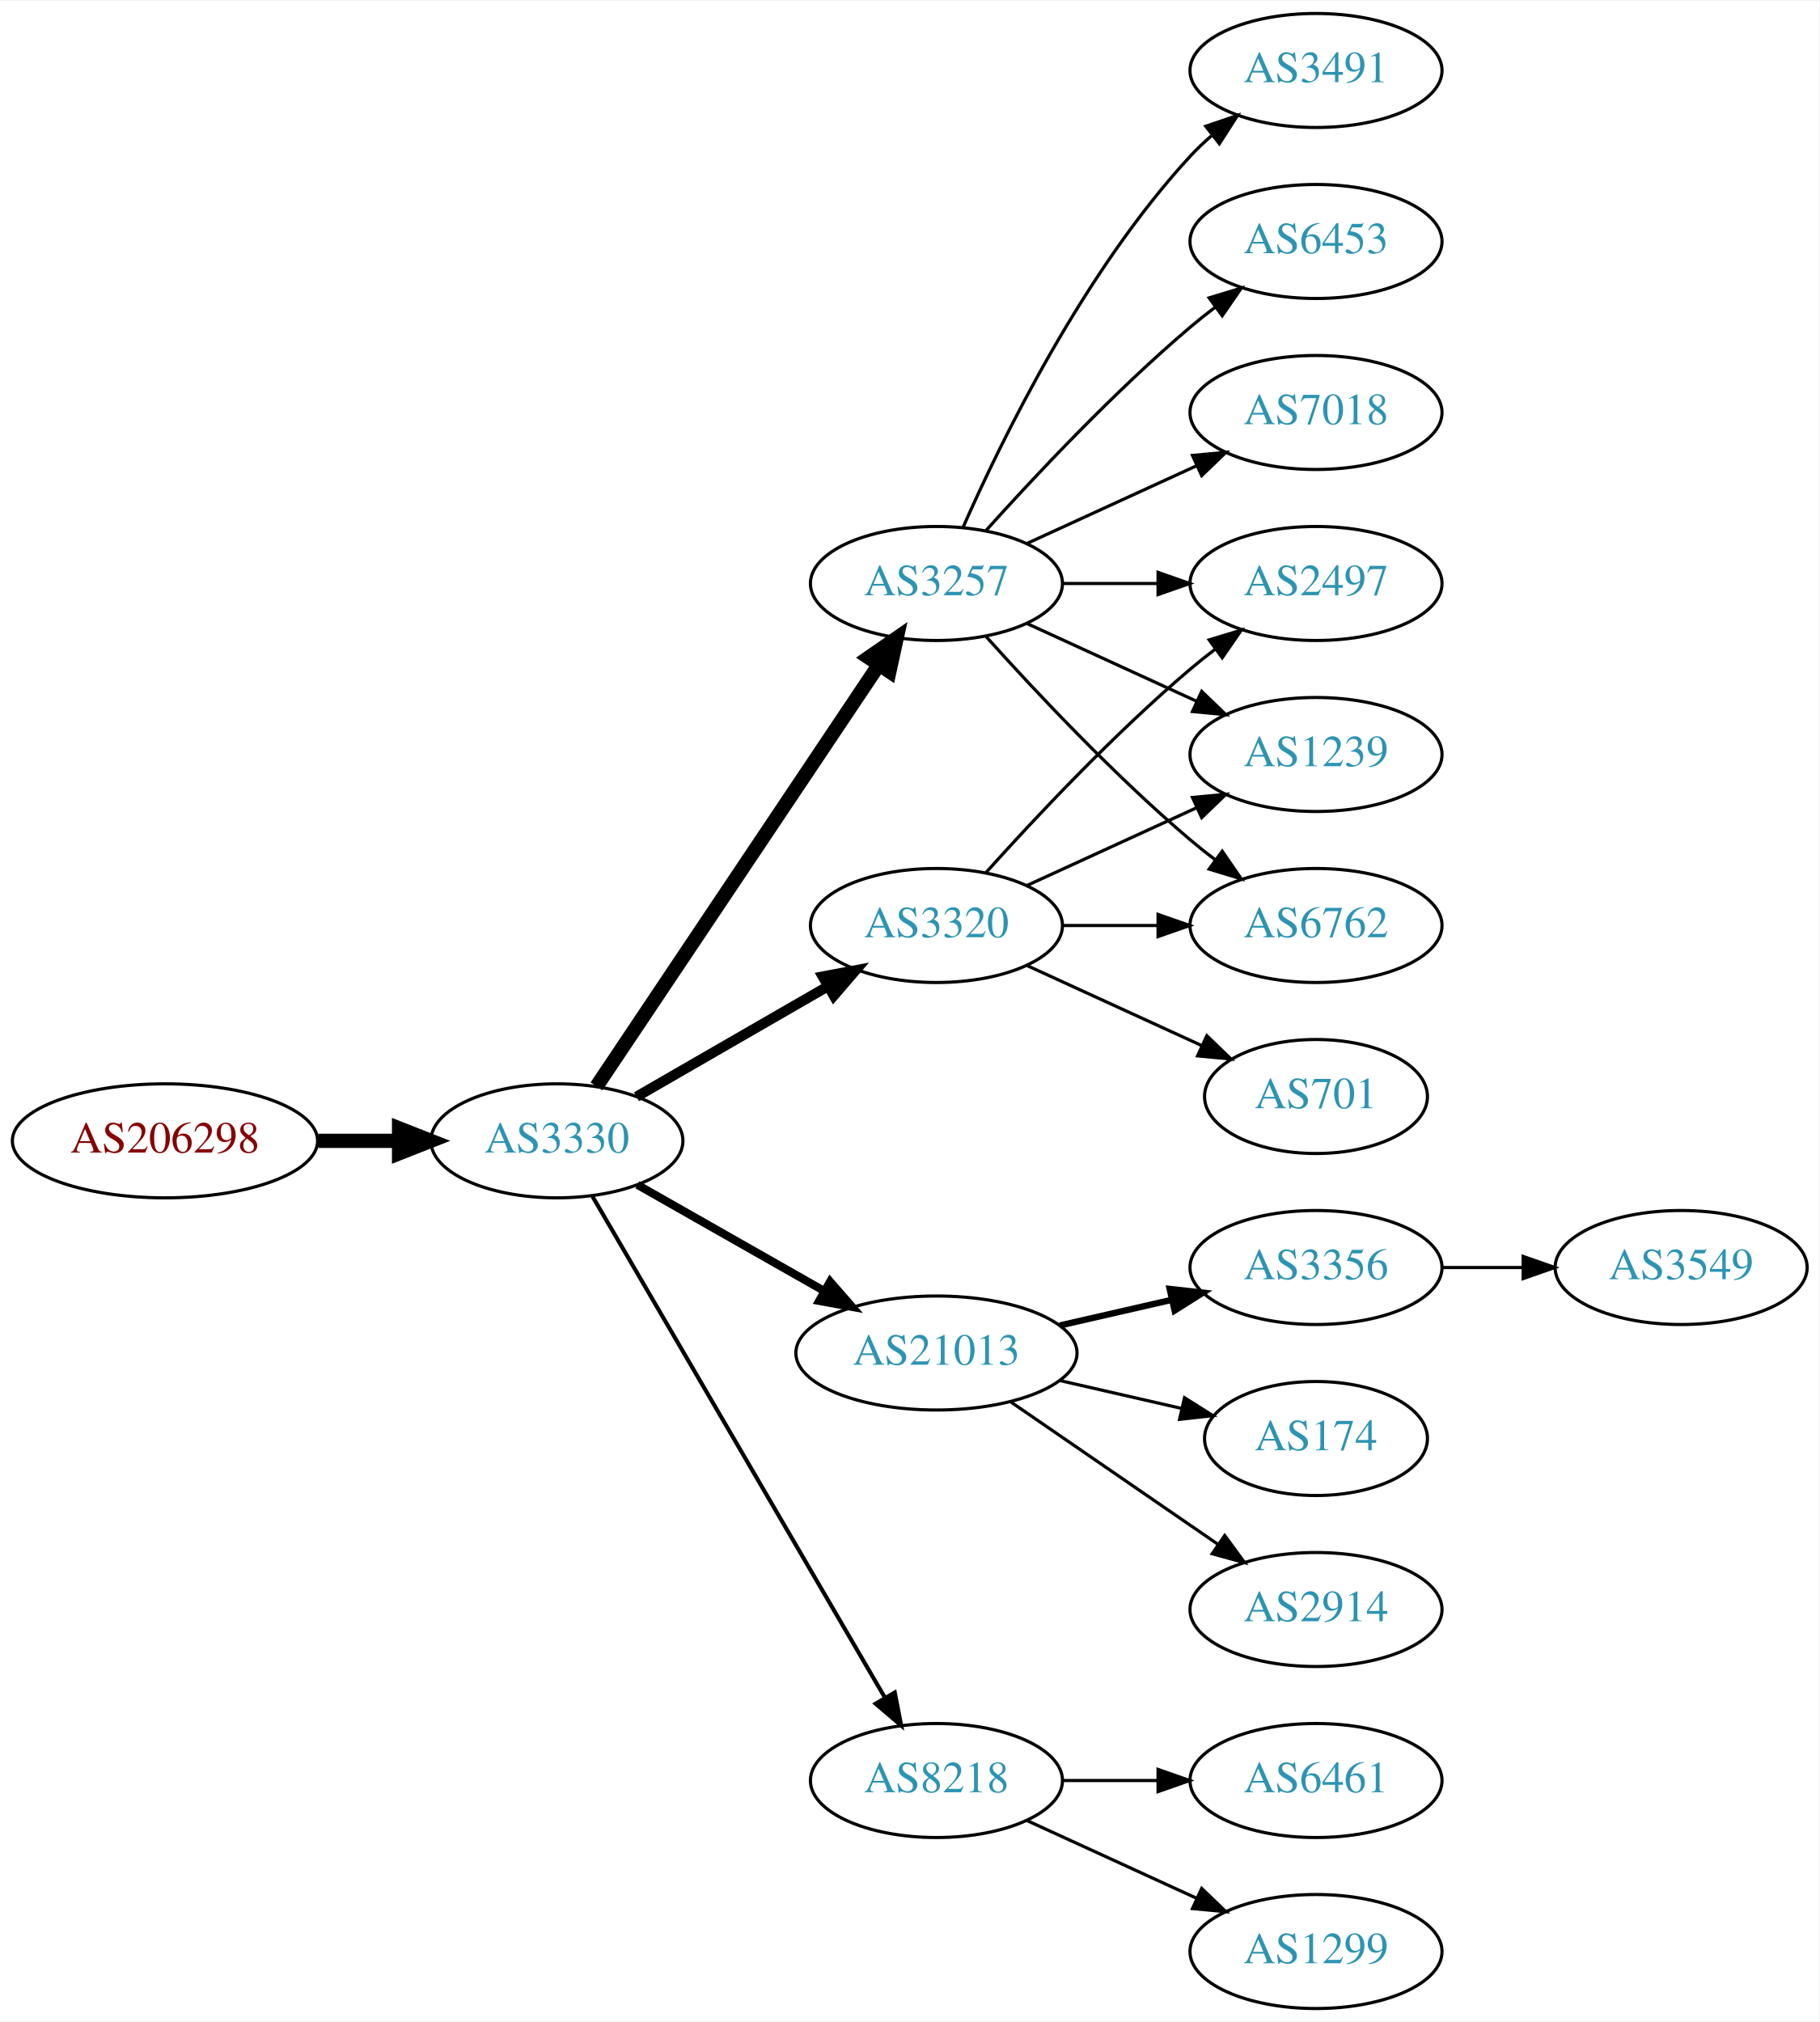
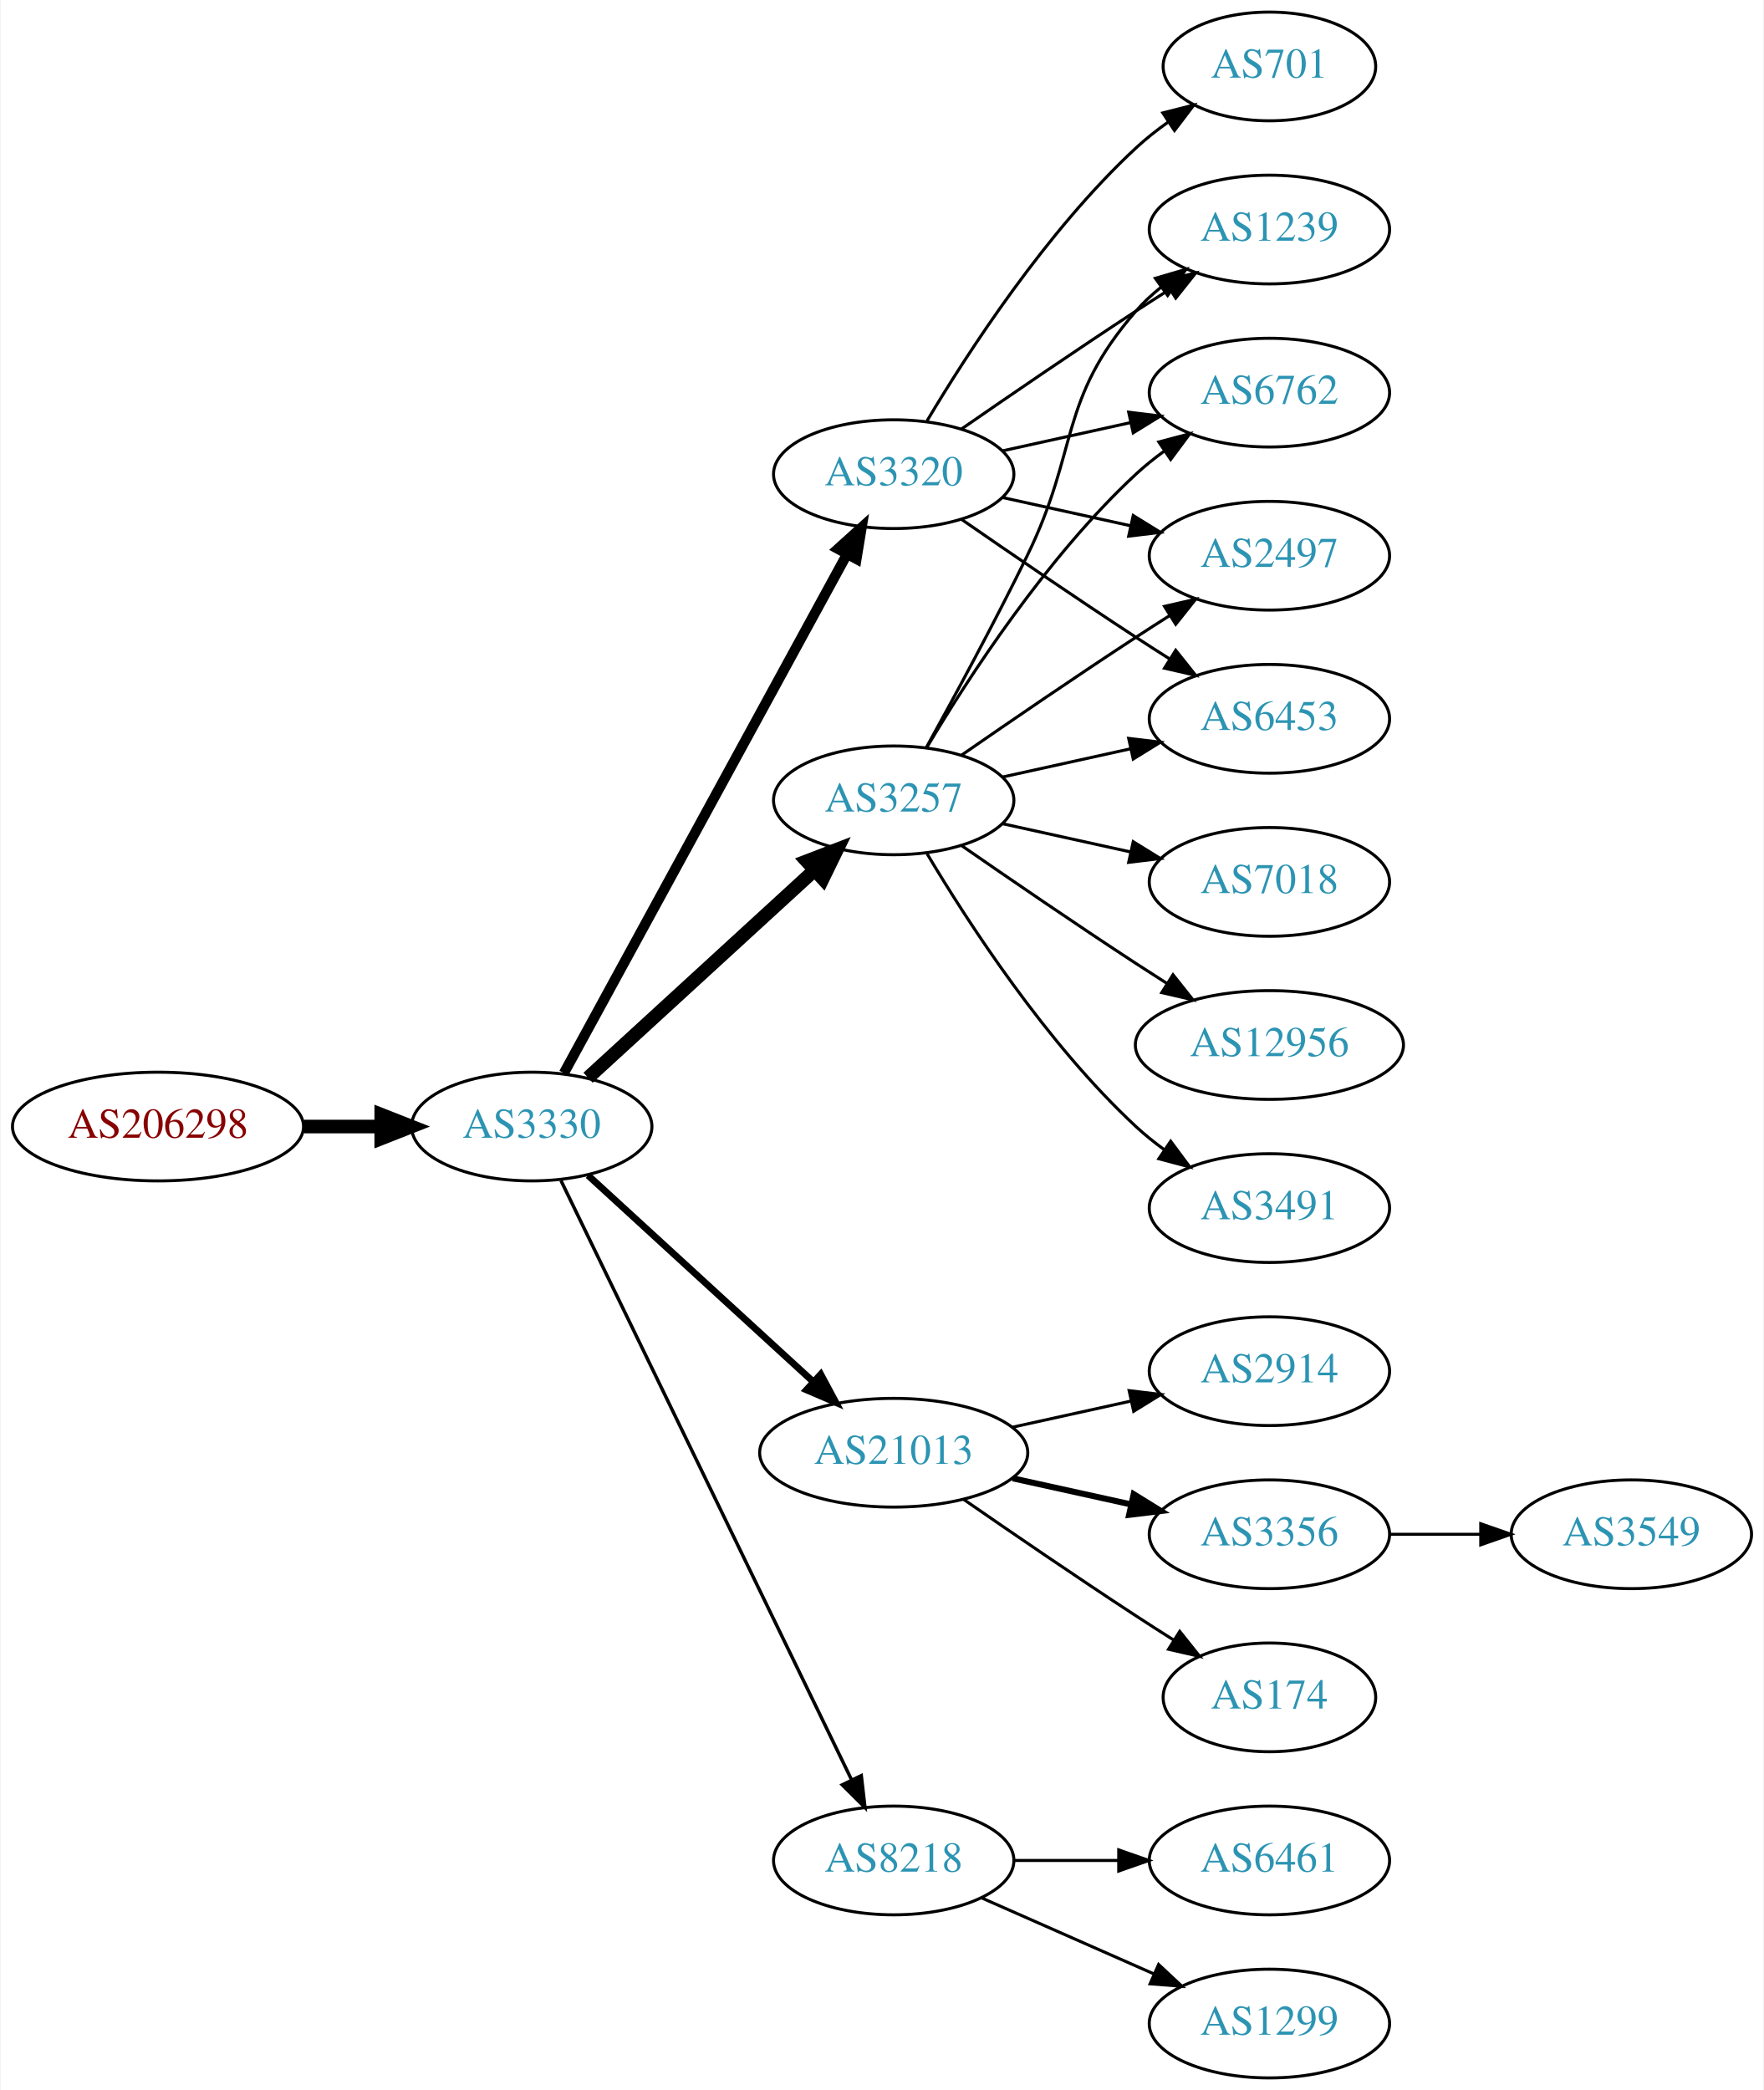
- <svg xmlns="http://www.w3.org/2000/svg" xmlns:xlink="http://www.w3.org/1999/xlink" width="574pt" height="638pt" viewBox="0.00 0.00 574.46 638.00">
-   <g id="graph0" class="graph" transform="scale(1 1) rotate(0) translate(4 634)">
-     <polygon fill="white" stroke="none" points="-4,4 -4,-634 570.463,-634 570.463,4 -4,4" />
+ <svg xmlns="http://www.w3.org/2000/svg" xmlns:xlink="http://www.w3.org/1999/xlink" width="584pt" height="692pt" viewBox="0.00 0.00 583.56 692.00">
+   <g id="graph0" class="graph" transform="scale(1 1) rotate(0) translate(4 688)">
+     <polygon fill="white" stroke="none" points="-4,4 -4,-688 579.562,-688 579.562,4 -4,4" />
    <g id="node1" class="node">
      <g id="a_node1">
        <a xlink:href="/asn/206298" xlink:title="AS206298 ~ RKM-AS [AT]">
-           <ellipse fill="#ffffff" stroke="black" cx="48.096" cy="-274" rx="48.192" ry="18" />
-           <text text-anchor="middle" x="48.096" y="-270.3" font-family="Times,serif" font-size="14.00" fill="#880000">AS206298</text>
+           <ellipse fill="#ffffff" stroke="black" cx="48.096" cy="-315" rx="48.192" ry="18" />
+           <text text-anchor="middle" x="48.096" y="-311.3" font-family="Times,serif" font-size="14.00" fill="#880000">AS206298</text>
        </a>
      </g>
    </g>
    <g id="node2" class="node">
      <g id="a_node2">
        <a xlink:href="/asn/3330" xlink:title="AS3330 ~ Vienna, Austria [AT]">
-           <ellipse fill="#ffffff" stroke="black" cx="171.838" cy="-274" rx="39.794" ry="18" />
-           <text text-anchor="middle" x="171.838" y="-270.3" font-family="Times,serif" font-size="14.00" fill="#2c94b3">AS3330</text>
+           <ellipse fill="#ffffff" stroke="black" cx="171.838" cy="-315" rx="39.794" ry="18" />
+           <text text-anchor="middle" x="171.838" y="-311.3" font-family="Times,serif" font-size="14.00" fill="#2c94b3">AS3330</text>
        </a>
      </g>
    </g>
    <g id="edge1" class="edge">
-       <path fill="none" stroke="black" stroke-width="4.5" d="M96.513,-274C104.867,-274 113.577,-274 121.969,-274" />
-       <polygon fill="black" stroke="black" stroke-width="4.5" points="122.004,-277.938 132.004,-274 122.004,-270.063 122.004,-277.938" />
+       <path fill="none" stroke="black" stroke-width="4.5" d="M96.513,-315C104.867,-315 113.577,-315 121.969,-315" />
+       <polygon fill="black" stroke="black" stroke-width="4.5" points="122.004,-318.938 132.004,-315 122.004,-311.063 122.004,-318.938" />
    </g>
    <g id="node3" class="node">
      <g id="a_node3">
-         <a xlink:href="/asn/3320" xlink:title="AS3320 ~ DTAG [DE]">
-           <ellipse fill="#ffffff" stroke="black" cx="291.681" cy="-342" rx="39.794" ry="18" />
-           <text text-anchor="middle" x="291.681" y="-338.3" font-family="Times,serif" font-size="14.00" fill="#2c94b3">AS3320</text>
+         <a xlink:href="/asn/3257" xlink:title="AS3257 ~ GTT [DE]">
+           <ellipse fill="#ffffff" stroke="black" cx="291.681" cy="-423" rx="39.794" ry="18" />
+           <text text-anchor="middle" x="291.681" y="-419.3" font-family="Times,serif" font-size="14.00" fill="#2c94b3">AS3257</text>
        </a>
      </g>
    </g>
    <g id="edge2" class="edge">
-       <path fill="none" stroke="black" stroke-width="3.214" d="M196.97,-287.925C214.409,-297.988 238.183,-311.707 257.421,-322.808" />
-       <polygon fill="black" stroke="black" stroke-width="3.214" points="255.766,-325.893 266.176,-327.86 259.264,-319.83 255.766,-325.893" />
+       <path fill="none" stroke="black" stroke-width="4.5" d="M190.48,-331.169C210.353,-349.382 242.815,-379.133 265.384,-399.817" />
+       <polygon fill="black" stroke="black" stroke-width="4.5" points="262.885,-402.867 272.918,-406.721 268.206,-397.061 262.885,-402.867" />
    </g>
    <g id="node4" class="node">
      <g id="a_node4">
        <a xlink:href="/asn/21013" xlink:title="AS21013 ~ Wels, AT [AT]">
          <ellipse fill="#ffffff" stroke="black" cx="291.681" cy="-207" rx="44.393" ry="18" />
          <text text-anchor="middle" x="291.681" y="-203.3" font-family="Times,serif" font-size="14.00" fill="#2c94b3">AS21013</text>
        </a>
      </g>
    </g>
    <g id="edge3" class="edge">
-       <path fill="none" stroke="black" stroke-width="2.571" d="M197.255,-260.118C214.288,-250.433 237.261,-237.372 256.163,-226.625" />
-       <polygon fill="black" stroke="black" stroke-width="2.571" points="258.109,-229.545 265.072,-221.56 254.649,-223.46 258.109,-229.545" />
+       <path fill="none" stroke="black" stroke-width="2.25" d="M190.48,-298.831C210.238,-280.724 242.44,-251.211 264.992,-230.543" />
+       <polygon fill="black" stroke="black" stroke-width="2.25" points="267.522,-232.971 272.53,-223.635 262.793,-227.811 267.522,-232.971" />
    </g>
    <g id="node5" class="node">
      <g id="a_node5">
-         <a xlink:href="/asn/3257" xlink:title="AS3257 ~ GTT [DE]">
-           <ellipse fill="#ffffff" stroke="black" cx="291.681" cy="-450" rx="39.794" ry="18" />
-           <text text-anchor="middle" x="291.681" y="-446.3" font-family="Times,serif" font-size="14.00" fill="#2c94b3">AS3257</text>
+         <a xlink:href="/asn/3320" xlink:title="AS3320 ~ DTAG [DE]">
+           <ellipse fill="#ffffff" stroke="black" cx="291.681" cy="-531" rx="39.794" ry="18" />
+           <text text-anchor="middle" x="291.681" y="-527.3" font-family="Times,serif" font-size="14.00" fill="#2c94b3">AS3320</text>
        </a>
      </g>
    </g>
    <g id="edge4" class="edge">
-       <path fill="none" stroke="black" stroke-width="4.5" d="M184.352,-291.196C205.12,-322.214 248.958,-387.687 273.361,-424.132" />
-       <polygon fill="black" stroke="black" stroke-width="4.5" points="270.284,-426.615 279.12,-432.734 276.828,-422.234 270.284,-426.615" />
+       <path fill="none" stroke="black" stroke-width="3.375" d="M182.481,-332.676C203.163,-370.584 251.876,-459.873 276.255,-504.559" />
+       <polygon fill="black" stroke="black" stroke-width="3.375" points="273.207,-506.28 281.069,-513.383 279.352,-502.928 273.207,-506.28" />
    </g>
    <g id="node6" class="node">
      <g id="a_node6">
        <a xlink:href="/asn/8218" xlink:title="AS8218 ~ legacy Neotelecoms [FR]">
          <ellipse fill="#ffffff" stroke="black" cx="291.681" cy="-72" rx="39.794" ry="18" />
          <text text-anchor="middle" x="291.681" y="-68.3" font-family="Times,serif" font-size="14.00" fill="#2c94b3">AS8218</text>
        </a>
      </g>
    </g>
    <g id="edge5" class="edge">
-       <path fill="none" stroke="black" stroke-width="1.286" d="M183.09,-256.427C203.861,-220.821 251.01,-140.002 275.412,-98.173" />
-       <polygon fill="black" stroke="black" stroke-width="1.286" points="278.521,-99.79 280.537,-89.388 272.474,-96.262 278.521,-99.79" />
-     </g>
-     <g id="node13" class="node">
-       <g id="a_node13">
-         <a xlink:href="/asn/2497" xlink:title="AS2497 ~ Internet Initiative Japan Inc. [JP]">
-           <ellipse fill="#ffffff" stroke="black" cx="411.523" cy="-450" rx="39.794" ry="18" />
-           <text text-anchor="middle" x="411.523" y="-446.3" font-family="Times,serif" font-size="14.00" fill="#2c94b3">AS2497</text>
-         </a>
-       </g>
-     </g>
-     <g id="edge17" class="edge">
-       <path fill="none" stroke="black" d="M307.327,-358.725C322.627,-375.765 347.725,-402.523 371.877,-423 374.374,-425.117 377.034,-427.232 379.746,-429.293" />
-       <polygon fill="black" stroke="black" points="377.782,-432.194 387.922,-435.266 381.912,-426.541 377.782,-432.194" />
-     </g>
-     <g id="node15" class="node">
-       <g id="a_node15">
-         <a xlink:href="/asn/1239" xlink:title="AS1239 ~ Sprint [US]">
-           <ellipse fill="#ffffff" stroke="black" cx="411.523" cy="-396" rx="39.794" ry="18" />
-           <text text-anchor="middle" x="411.523" y="-392.3" font-family="Times,serif" font-size="14.00" fill="#2c94b3">AS1239</text>
-         </a>
-       </g>
-     </g>
-     <g id="edge16" class="edge">
-       <path fill="none" stroke="black" d="M320.309,-354.661C336.266,-361.973 356.537,-371.261 373.82,-379.181" />
-       <polygon fill="black" stroke="black" points="372.518,-382.435 383.067,-383.419 375.434,-376.071 372.518,-382.435" />
-     </g>
-     <g id="node16" class="node">
-       <g id="a_node16">
-         <a xlink:href="/asn/6762" xlink:title="AS6762 ~ TELECOM ITALIA SPARKLE S.p.A. [IT]">
-           <ellipse fill="#ffffff" stroke="black" cx="411.523" cy="-342" rx="39.794" ry="18" />
-           <text text-anchor="middle" x="411.523" y="-338.3" font-family="Times,serif" font-size="14.00" fill="#2c94b3">AS6762</text>
-         </a>
-       </g>
-     </g>
-     <g id="edge18" class="edge">
-       <path fill="none" stroke="black" d="M331.593,-342C341.146,-342 351.496,-342 361.459,-342" />
-       <polygon fill="black" stroke="black" points="361.651,-345.5 371.651,-342 361.651,-338.5 361.651,-345.5" />
-     </g>
-     <g id="node17" class="node">
-       <g id="a_node17">
-         <a xlink:href="/asn/701" xlink:title="AS701 ~ UUNET [US]">
-           <ellipse fill="#ffffff" stroke="black" cx="411.523" cy="-288" rx="35.194" ry="18" />
-           <text text-anchor="middle" x="411.523" y="-284.3" font-family="Times,serif" font-size="14.00" fill="#2c94b3">AS701</text>
-         </a>
-       </g>
-     </g>
-     <g id="edge19" class="edge">
-       <path fill="none" stroke="black" d="M320.309,-329.339C336.726,-321.817 357.707,-312.202 375.304,-304.139" />
-       <polygon fill="black" stroke="black" points="377.048,-307.189 384.681,-299.842 374.132,-300.826 377.048,-307.189" />
+       <path fill="none" stroke="black" stroke-width="1.125" d="M181.503,-297.132C201.984,-254.899 253.471,-148.728 277.697,-98.773" />
+       <polygon fill="black" stroke="black" stroke-width="1.125" points="280.947,-100.092 282.161,-89.567 274.649,-97.037 280.947,-100.092" />
    </g>
    <g id="node7" class="node">
      <g id="a_node7">
-         <a xlink:href="/asn/3356" xlink:title="AS3356 ~ Level 3 Parent, LLC [US]">
-           <ellipse fill="#ffffff" stroke="black" cx="411.523" cy="-234" rx="39.794" ry="18" />
-           <text text-anchor="middle" x="411.523" y="-230.3" font-family="Times,serif" font-size="14.00" fill="#2c94b3">AS3356</text>
+         <a xlink:href="/asn/6762" xlink:title="AS6762 ~ TELECOM ITALIA SPARKLE S.p.A. [IT]">
+           <ellipse fill="#ffffff" stroke="black" cx="416.073" cy="-558" rx="39.794" ry="18" />
+           <text text-anchor="middle" x="416.073" y="-554.3" font-family="Times,serif" font-size="14.00" fill="#2c94b3">AS6762</text>
        </a>
      </g>
    </g>
    <g id="edge6" class="edge">
-       <path fill="none" stroke="black" stroke-width="2" d="M330.615,-215.692C341.856,-218.267 354.269,-221.111 365.892,-223.774" />
-       <polygon fill="black" stroke="black" stroke-width="2" points="365.324,-227.235 375.853,-226.057 366.888,-220.412 365.324,-227.235" />
+       <path fill="none" stroke="black" d="M302.726,-440.671C316.297,-463.472 342.23,-503.472 371.877,-531 374.783,-533.699 377.996,-536.28 381.32,-538.703" />
+       <polygon fill="black" stroke="black" points="379.455,-541.667 389.698,-544.375 383.38,-535.87 379.455,-541.667" />
    </g>
    <g id="node8" class="node">
      <g id="a_node8">
-         <a xlink:href="/asn/174" xlink:title="AS174 ~ Cogent Communications [US]">
-           <ellipse fill="#ffffff" stroke="black" cx="411.523" cy="-180" rx="35.194" ry="18" />
-           <text text-anchor="middle" x="411.523" y="-176.3" font-family="Times,serif" font-size="14.00" fill="#2c94b3">AS174</text>
+         <a xlink:href="/asn/7018" xlink:title="AS7018 ~ AT&amp;T Services, Inc. [US]">
+           <ellipse fill="#ffffff" stroke="black" cx="416.073" cy="-396" rx="39.794" ry="18" />
+           <text text-anchor="middle" x="416.073" y="-392.3" font-family="Times,serif" font-size="14.00" fill="#2c94b3">AS7018</text>
        </a>
      </g>
    </g>
    <g id="edge7" class="edge">
-       <path fill="none" stroke="black" d="M330.615,-198.308C342.932,-195.486 356.657,-192.342 369.208,-189.466" />
-       <polygon fill="black" stroke="black" points="370.007,-192.874 378.972,-187.229 368.443,-186.051 370.007,-192.874" />
+       <path fill="none" stroke="black" d="M327.753,-415.263C340.94,-412.354 356.12,-409.005 370.086,-405.924" />
+       <polygon fill="black" stroke="black" points="370.984,-409.31 379.995,-403.738 369.476,-402.475 370.984,-409.31" />
    </g>
    <g id="node9" class="node">
      <g id="a_node9">
-         <a xlink:href="/asn/2914" xlink:title="AS2914 ~ NTT America, Inc. [US]">
-           <ellipse fill="#ffffff" stroke="black" cx="411.523" cy="-126" rx="39.794" ry="18" />
-           <text text-anchor="middle" x="411.523" y="-122.3" font-family="Times,serif" font-size="14.00" fill="#2c94b3">AS2914</text>
+         <a xlink:href="/asn/2497" xlink:title="AS2497 ~ Internet Initiative Japan Inc. [JP]">
+           <ellipse fill="#ffffff" stroke="black" cx="416.073" cy="-504" rx="39.794" ry="18" />
+           <text text-anchor="middle" x="416.073" y="-500.3" font-family="Times,serif" font-size="14.00" fill="#2c94b3">AS2497</text>
        </a>
      </g>
    </g>
    <g id="edge8" class="edge">
-       <path fill="none" stroke="black" d="M315.123,-191.574C333.704,-178.802 360.265,-160.545 380.645,-146.537" />
-       <polygon fill="black" stroke="black" points="382.701,-149.371 388.959,-140.822 378.736,-143.602 382.701,-149.371" />
+       <path fill="none" stroke="black" d="M314.038,-437.901C329.889,-448.877 352.092,-464.079 371.877,-477 375.459,-479.339 379.229,-481.759 382.989,-484.144" />
+       <polygon fill="black" stroke="black" points="381.323,-487.231 391.65,-489.596 385.052,-481.307 381.323,-487.231" />
+     </g>
+     <g id="node10" class="node">
+       <g id="a_node10">
+         <a xlink:href="/asn/12956" xlink:title="AS12956 ~ TELXIUS [ES]">
+           <ellipse fill="#ffffff" stroke="black" cx="416.073" cy="-342" rx="44.393" ry="18" />
+           <text text-anchor="middle" x="416.073" y="-338.3" font-family="Times,serif" font-size="14.00" fill="#2c94b3">AS12956</text>
+         </a>
+       </g>
+     </g>
+     <g id="edge9" class="edge">
+       <path fill="none" stroke="black" d="M314.038,-408.099C329.889,-397.123 352.092,-381.921 371.877,-369 375.197,-366.831 378.68,-364.594 382.166,-362.379" />
+       <polygon fill="black" stroke="black" points="384.155,-365.262 390.748,-356.968 380.422,-359.34 384.155,-365.262" />
    </g>
    <g id="node11" class="node">
      <g id="a_node11">
        <a xlink:href="/asn/3491" xlink:title="AS3491 ~ PCCW Global, Inc. [US]">
-           <ellipse fill="#ffffff" stroke="black" cx="411.523" cy="-612" rx="39.794" ry="18" />
-           <text text-anchor="middle" x="411.523" y="-608.3" font-family="Times,serif" font-size="14.00" fill="#2c94b3">AS3491</text>
+           <ellipse fill="#ffffff" stroke="black" cx="416.073" cy="-288" rx="39.794" ry="18" />
+           <text text-anchor="middle" x="416.073" y="-284.3" font-family="Times,serif" font-size="14.00" fill="#2c94b3">AS3491</text>
        </a>
      </g>
    </g>
    <g id="edge10" class="edge">
-       <path fill="none" stroke="black" d="M300.096,-467.761C312.165,-495.183 338.136,-548.473 371.877,-585 373.907,-587.198 376.146,-589.319 378.492,-591.34" />
-       <polygon fill="black" stroke="black" points="376.704,-594.386 386.736,-597.794 381.019,-588.874 376.704,-594.386" />
+       <path fill="none" stroke="black" d="M302.726,-405.329C316.297,-382.528 342.23,-342.528 371.877,-315 374.783,-312.301 377.996,-309.72 381.32,-307.297" />
+       <polygon fill="black" stroke="black" points="383.38,-310.13 389.698,-301.625 379.455,-304.333 383.38,-310.13" />
    </g>
    <g id="node12" class="node">
      <g id="a_node12">
        <a xlink:href="/asn/6453" xlink:title="AS6453 ~ TATA COMMUNICATIONS (AMERICA) INC [US]">
-           <ellipse fill="#ffffff" stroke="black" cx="411.523" cy="-558" rx="39.794" ry="18" />
-           <text text-anchor="middle" x="411.523" y="-554.3" font-family="Times,serif" font-size="14.00" fill="#2c94b3">AS6453</text>
+           <ellipse fill="#ffffff" stroke="black" cx="416.073" cy="-450" rx="39.794" ry="18" />
+           <text text-anchor="middle" x="416.073" y="-446.3" font-family="Times,serif" font-size="14.00" fill="#2c94b3">AS6453</text>
        </a>
      </g>
    </g>
    <g id="edge11" class="edge">
-       <path fill="none" stroke="black" d="M307.327,-466.725C322.627,-483.765 347.725,-510.523 371.877,-531 374.374,-533.117 377.034,-535.232 379.746,-537.293" />
-       <polygon fill="black" stroke="black" points="377.782,-540.194 387.922,-543.266 381.912,-534.541 377.782,-540.194" />
+       <path fill="none" stroke="black" d="M327.753,-430.737C340.94,-433.646 356.12,-436.995 370.086,-440.076" />
+       <polygon fill="black" stroke="black" points="369.476,-443.525 379.995,-442.262 370.984,-436.69 369.476,-443.525" />
+     </g>
+     <g id="node13" class="node">
+       <g id="a_node13">
+         <a xlink:href="/asn/1239" xlink:title="AS1239 ~ Sprint [US]">
+           <ellipse fill="#ffffff" stroke="black" cx="416.073" cy="-612" rx="39.794" ry="18" />
+           <text text-anchor="middle" x="416.073" y="-608.3" font-family="Times,serif" font-size="14.00" fill="#2c94b3">AS1239</text>
+         </a>
+       </g>
    </g>
    <g id="edge12" class="edge">
-       <path fill="none" stroke="black" d="M331.593,-450C341.146,-450 351.496,-450 361.459,-450" />
-       <polygon fill="black" stroke="black" points="361.651,-453.5 371.651,-450 361.651,-446.5 361.651,-453.5" />
+       <path fill="none" stroke="black" d="M302.486,-440.509C311.492,-456.789 325.041,-481.801 335.877,-504 353.157,-539.403 346.043,-555.258 371.877,-585 374.341,-587.838 377.178,-590.477 380.196,-592.906" />
+       <polygon fill="black" stroke="black" points="378.306,-595.858 388.474,-598.836 382.383,-590.167 378.306,-595.858" />
    </g>
    <g id="node14" class="node">
      <g id="a_node14">
-         <a xlink:href="/asn/7018" xlink:title="AS7018 ~ AT&amp;T Services, Inc. [US]">
-           <ellipse fill="#ffffff" stroke="black" cx="411.523" cy="-504" rx="39.794" ry="18" />
-           <text text-anchor="middle" x="411.523" y="-500.3" font-family="Times,serif" font-size="14.00" fill="#2c94b3">AS7018</text>
+         <a xlink:href="/asn/2914" xlink:title="AS2914 ~ NTT America, Inc. [US]">
+           <ellipse fill="#ffffff" stroke="black" cx="416.073" cy="-234" rx="39.794" ry="18" />
+           <text text-anchor="middle" x="416.073" y="-230.3" font-family="Times,serif" font-size="14.00" fill="#2c94b3">AS2914</text>
        </a>
      </g>
    </g>
    <g id="edge13" class="edge">
-       <path fill="none" stroke="black" d="M320.309,-462.661C336.266,-469.973 356.537,-479.261 373.82,-487.181" />
-       <polygon fill="black" stroke="black" points="372.518,-490.435 383.067,-491.419 375.434,-484.071 372.518,-490.435" />
+       <path fill="none" stroke="black" d="M331.07,-215.469C343.461,-218.202 357.308,-221.257 370.129,-224.085" />
+       <polygon fill="black" stroke="black" points="369.624,-227.558 380.143,-226.295 371.132,-220.722 369.624,-227.558" />
+     </g>
+     <g id="node15" class="node">
+       <g id="a_node15">
+         <a xlink:href="/asn/3356" xlink:title="AS3356 ~ Level 3 Parent, LLC [US]">
+           <ellipse fill="#ffffff" stroke="black" cx="416.073" cy="-180" rx="39.794" ry="18" />
+           <text text-anchor="middle" x="416.073" y="-176.3" font-family="Times,serif" font-size="14.00" fill="#2c94b3">AS3356</text>
+         </a>
+       </g>
    </g>
    <g id="edge14" class="edge">
-       <path fill="none" stroke="black" d="M320.309,-437.339C336.266,-430.027 356.537,-420.739 373.82,-412.819" />
-       <polygon fill="black" stroke="black" points="375.434,-415.929 383.067,-408.581 372.518,-409.565 375.434,-415.929" />
+       <path fill="none" stroke="black" stroke-width="2" d="M331.07,-198.531C343.461,-195.798 357.308,-192.743 370.129,-189.915" />
+       <polygon fill="black" stroke="black" stroke-width="2" points="371.132,-193.278 380.143,-187.705 369.624,-186.442 371.132,-193.278" />
+     </g>
+     <g id="node16" class="node">
+       <g id="a_node16">
+         <a xlink:href="/asn/174" xlink:title="AS174 ~ Cogent Communications [US]">
+           <ellipse fill="#ffffff" stroke="black" cx="416.073" cy="-126" rx="35.194" ry="18" />
+           <text text-anchor="middle" x="416.073" y="-122.3" font-family="Times,serif" font-size="14.00" fill="#2c94b3">AS174</text>
+         </a>
+       </g>
    </g>
    <g id="edge15" class="edge">
-       <path fill="none" stroke="black" d="M307.327,-433.275C322.627,-416.235 347.725,-389.477 371.877,-369 374.374,-366.883 377.034,-364.768 379.746,-362.707" />
-       <polygon fill="black" stroke="black" points="381.912,-365.459 387.922,-356.734 377.782,-359.806 381.912,-365.459" />
+       <path fill="none" stroke="black" d="M314.711,-191.633C330.514,-180.695 352.37,-165.739 371.877,-153 375.921,-150.358 380.207,-147.615 384.446,-144.933" />
+       <polygon fill="black" stroke="black" points="386.383,-147.85 392.99,-139.568 382.66,-141.921 386.383,-147.85" />
+     </g>
+     <g id="edge17" class="edge">
+       <path fill="none" stroke="black" d="M327.753,-538.737C340.94,-541.646 356.12,-544.995 370.086,-548.076" />
+       <polygon fill="black" stroke="black" points="369.476,-551.525 379.995,-550.262 370.984,-544.69 369.476,-551.525" />
+     </g>
+     <g id="edge18" class="edge">
+       <path fill="none" stroke="black" d="M327.753,-523.263C340.94,-520.354 356.12,-517.005 370.086,-513.924" />
+       <polygon fill="black" stroke="black" points="370.984,-517.31 379.995,-511.738 369.476,-510.475 370.984,-517.31" />
+     </g>
+     <g id="edge20" class="edge">
+       <path fill="none" stroke="black" d="M314.038,-516.099C329.889,-505.123 352.092,-489.921 371.877,-477 375.459,-474.661 379.229,-472.241 382.989,-469.856" />
+       <polygon fill="black" stroke="black" points="385.052,-472.693 391.65,-464.404 381.323,-466.769 385.052,-472.693" />
+     </g>
+     <g id="edge21" class="edge">
+       <path fill="none" stroke="black" d="M314.038,-545.901C329.889,-556.877 352.092,-572.079 371.877,-585 375.459,-587.339 379.229,-589.759 382.989,-592.144" />
+       <polygon fill="black" stroke="black" points="381.323,-595.231 391.65,-597.596 385.052,-589.307 381.323,-595.231" />
    </g>
    <g id="node18" class="node">
      <g id="a_node18">
-         <a xlink:href="/asn/6461" xlink:title="AS6461 ~ Zayo Bandwidth [US]">
-           <ellipse fill="#ffffff" stroke="black" cx="411.523" cy="-72" rx="39.794" ry="18" />
-           <text text-anchor="middle" x="411.523" y="-68.3" font-family="Times,serif" font-size="14.00" fill="#2c94b3">AS6461</text>
-         </a>
-       </g>
-     </g>
-     <g id="edge20" class="edge">
-       <path fill="none" stroke="black" d="M331.593,-72C341.146,-72 351.496,-72 361.459,-72" />
-       <polygon fill="black" stroke="black" points="361.651,-75.5 371.651,-72 361.651,-68.5 361.651,-75.5" />
+         <a xlink:href="/asn/701" xlink:title="AS701 ~ UUNET [US]">
+           <ellipse fill="#ffffff" stroke="black" cx="416.073" cy="-666" rx="35.194" ry="18" />
+           <text text-anchor="middle" x="416.073" y="-662.3" font-family="Times,serif" font-size="14.00" fill="#2c94b3">AS701</text>
+         </a>
+       </g>
+     </g>
+     <g id="edge19" class="edge">
+       <path fill="none" stroke="black" d="M302.726,-548.671C316.297,-571.472 342.23,-611.472 371.877,-639 375.174,-642.061 378.866,-644.972 382.667,-647.672" />
+       <polygon fill="black" stroke="black" points="380.778,-650.619 391.048,-653.22 384.642,-644.781 380.778,-650.619" />
    </g>
    <g id="node19" class="node">
      <g id="a_node19">
        <a xlink:href="/asn/1299" xlink:title="AS1299 ~ Telia Carrier [EU]">
-           <ellipse fill="#ffffff" stroke="black" cx="411.523" cy="-18" rx="39.794" ry="18" />
-           <text text-anchor="middle" x="411.523" y="-14.3" font-family="Times,serif" font-size="14.00" fill="#2c94b3">AS1299</text>
-         </a>
-       </g>
-     </g>
-     <g id="edge21" class="edge">
-       <path fill="none" stroke="black" d="M320.309,-59.339C336.266,-52.027 356.537,-42.739 373.82,-34.819" />
-       <polygon fill="black" stroke="black" points="375.434,-37.929 383.067,-30.581 372.518,-31.565 375.434,-37.929" />
-     </g>
-     <g id="node10" class="node">
-       <g id="a_node10">
+           <ellipse fill="#ffffff" stroke="black" cx="416.073" cy="-18" rx="39.794" ry="18" />
+           <text text-anchor="middle" x="416.073" y="-14.3" font-family="Times,serif" font-size="14.00" fill="#2c94b3">AS1299</text>
+         </a>
+       </g>
+     </g>
+     <g id="edge22" class="edge">
+       <path fill="none" stroke="black" d="M320.76,-59.611C337.708,-52.134 359.505,-42.517 377.874,-34.412" />
+       <polygon fill="black" stroke="black" points="379.388,-37.57 387.124,-30.331 376.562,-31.166 379.388,-37.57" />
+     </g>
+     <g id="node20" class="node">
+       <g id="a_node20">
+         <a xlink:href="/asn/6461" xlink:title="AS6461 ~ Zayo Bandwidth [US]">
+           <ellipse fill="#ffffff" stroke="black" cx="416.073" cy="-72" rx="39.794" ry="18" />
+           <text text-anchor="middle" x="416.073" y="-68.3" font-family="Times,serif" font-size="14.00" fill="#2c94b3">AS6461</text>
+         </a>
+       </g>
+     </g>
+     <g id="edge23" class="edge">
+       <path fill="none" stroke="black" d="M331.406,-72C342.344,-72 354.395,-72 365.861,-72" />
+       <polygon fill="black" stroke="black" points="366.179,-75.5 376.179,-72 366.179,-68.5 366.179,-75.5" />
+     </g>
+     <g id="node17" class="node">
+       <g id="a_node17">
        <a xlink:href="/asn/3549" xlink:title="AS3549 ~ Level 3 Parent, LLC [US]">
-           <ellipse fill="#ffffff" stroke="black" cx="526.816" cy="-234" rx="39.794" ry="18" />
-           <text text-anchor="middle" x="526.816" y="-230.3" font-family="Times,serif" font-size="14.00" fill="#2c94b3">AS3549</text>
-         </a>
-       </g>
-     </g>
-     <g id="edge9" class="edge">
-       <path fill="none" stroke="black" d="M451.195,-234C459.398,-234 468.162,-234 476.694,-234" />
-       <polygon fill="black" stroke="black" points="476.934,-237.5 486.934,-234 476.933,-230.5 476.934,-237.5" />
+           <ellipse fill="#ffffff" stroke="black" cx="535.915" cy="-180" rx="39.794" ry="18" />
+           <text text-anchor="middle" x="535.915" y="-176.3" font-family="Times,serif" font-size="14.00" fill="#2c94b3">AS3549</text>
+         </a>
+       </g>
+     </g>
+     <g id="edge16" class="edge">
+       <path fill="none" stroke="black" d="M455.985,-180C465.539,-180 475.888,-180 485.851,-180" />
+       <polygon fill="black" stroke="black" points="486.043,-183.5 496.043,-180 486.043,-176.5 486.043,-183.5" />
    </g>
  </g>
</svg>
